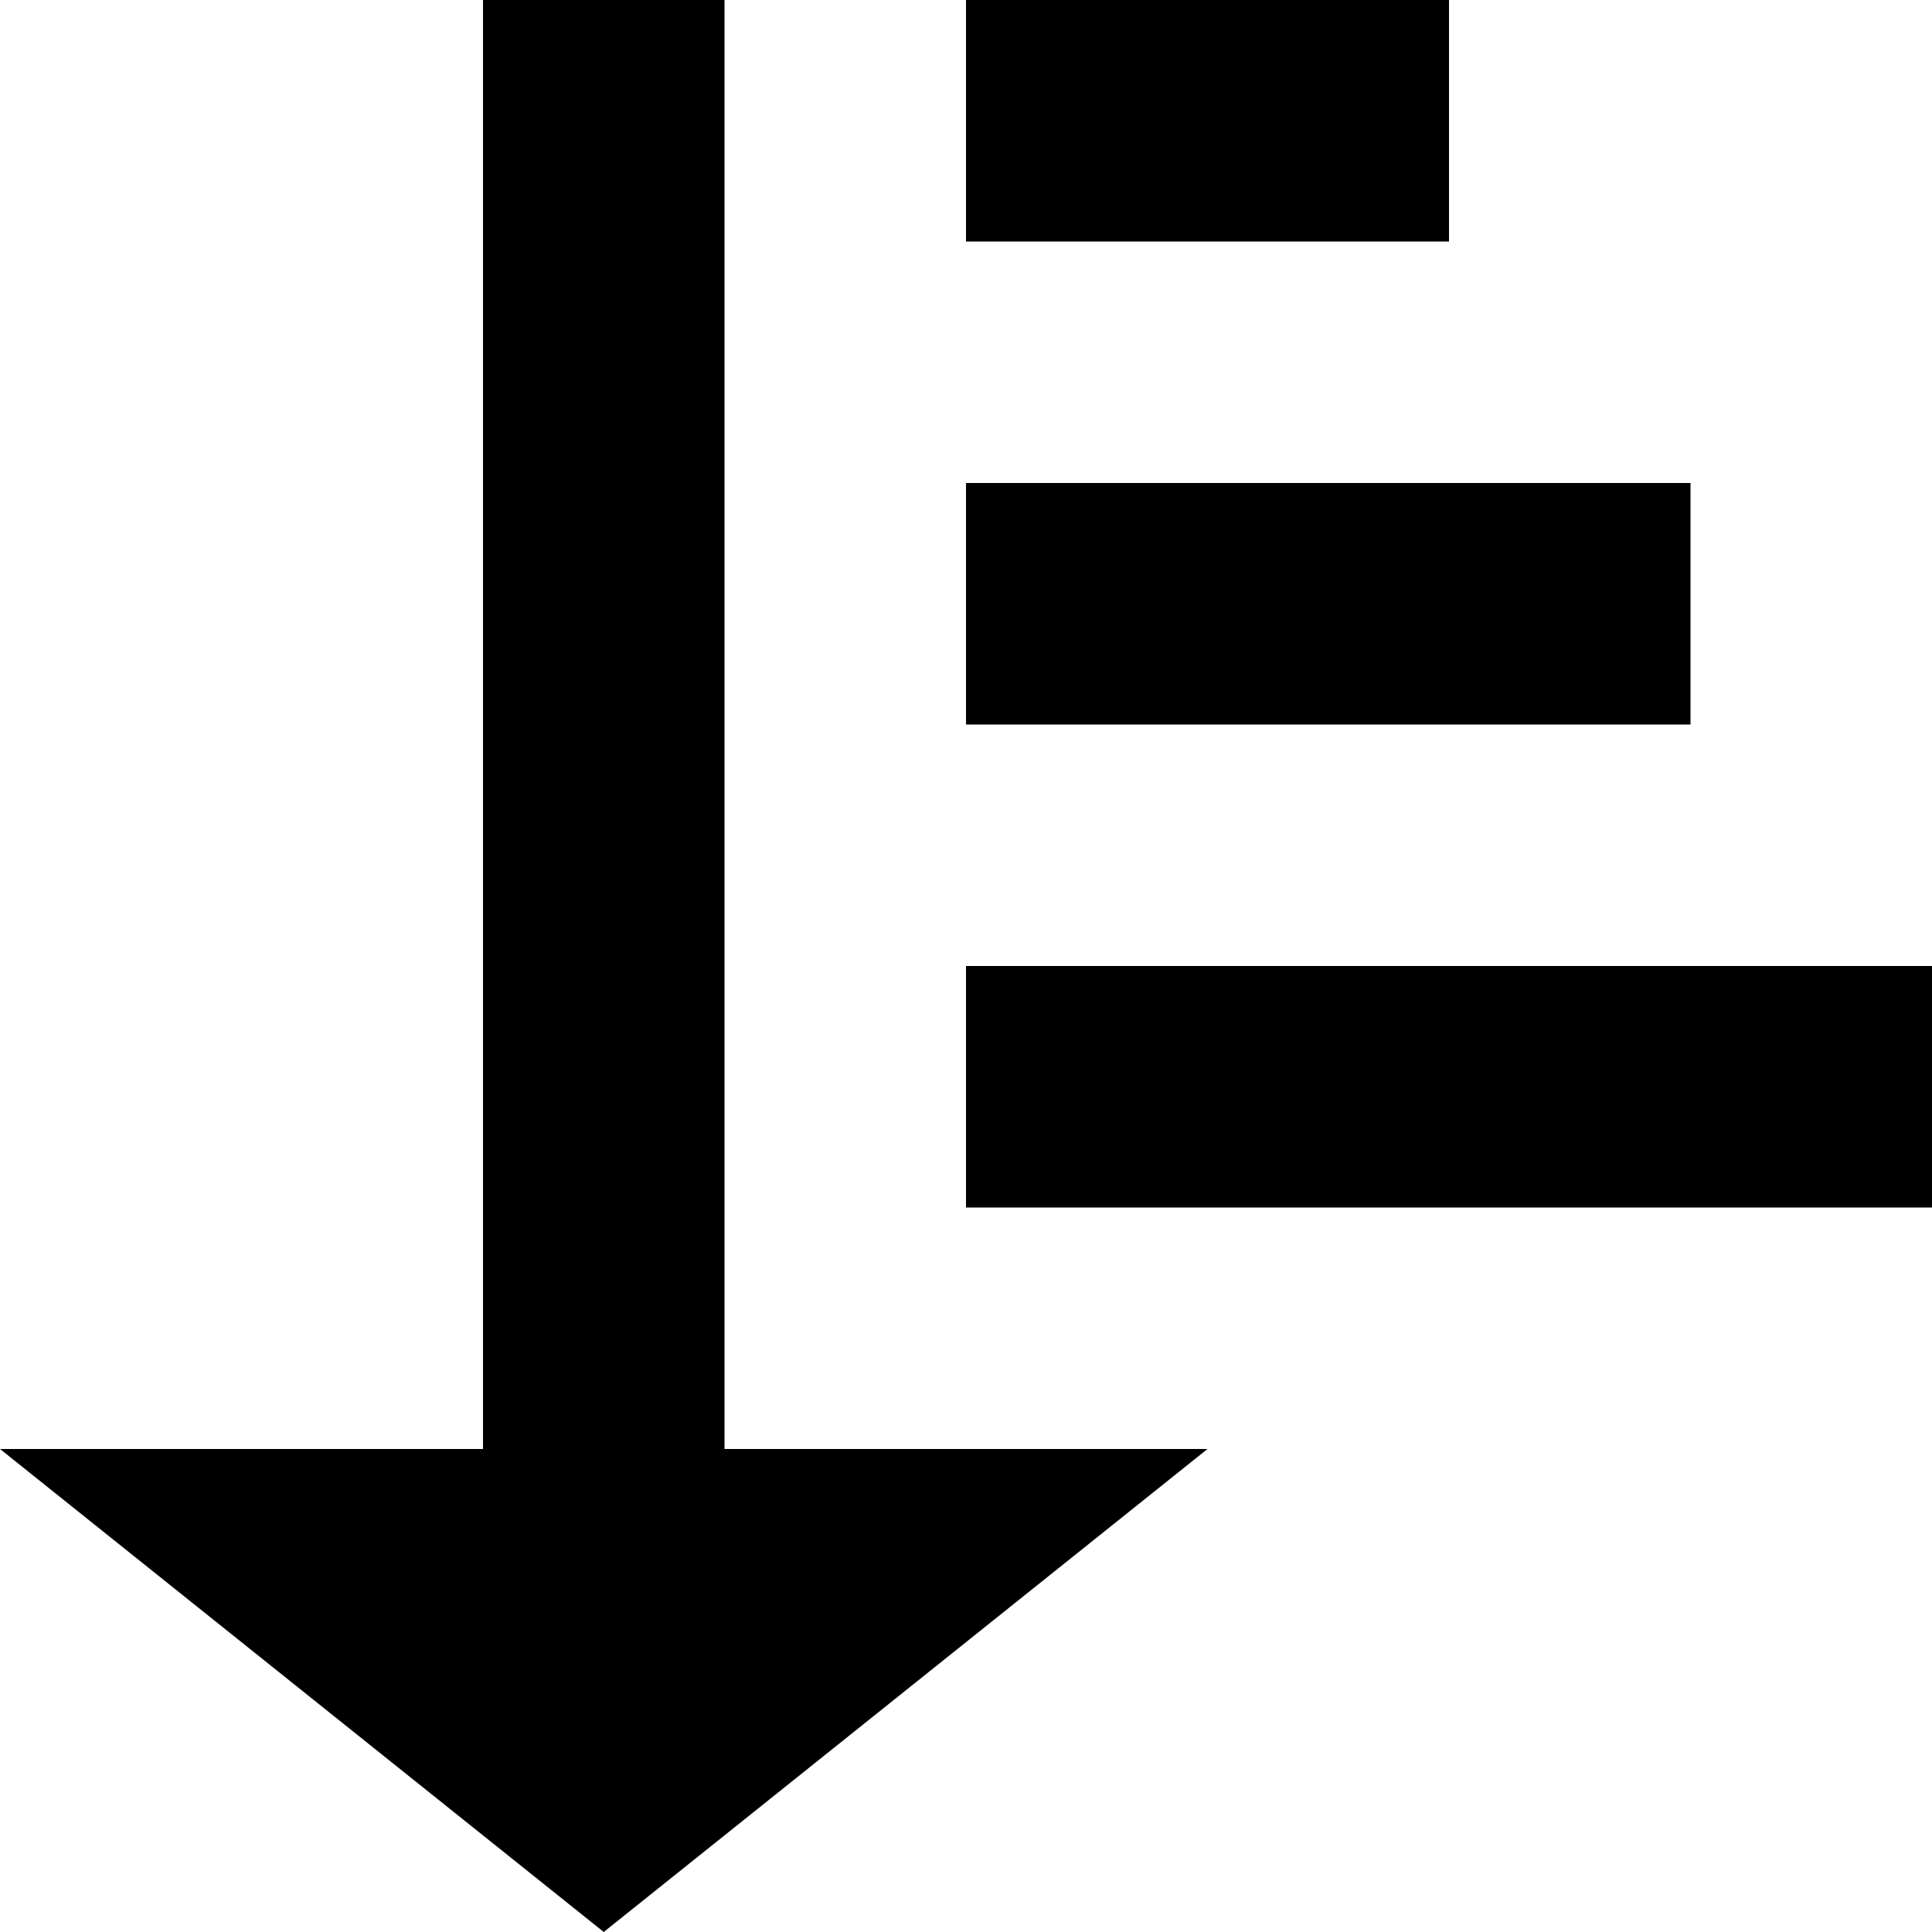
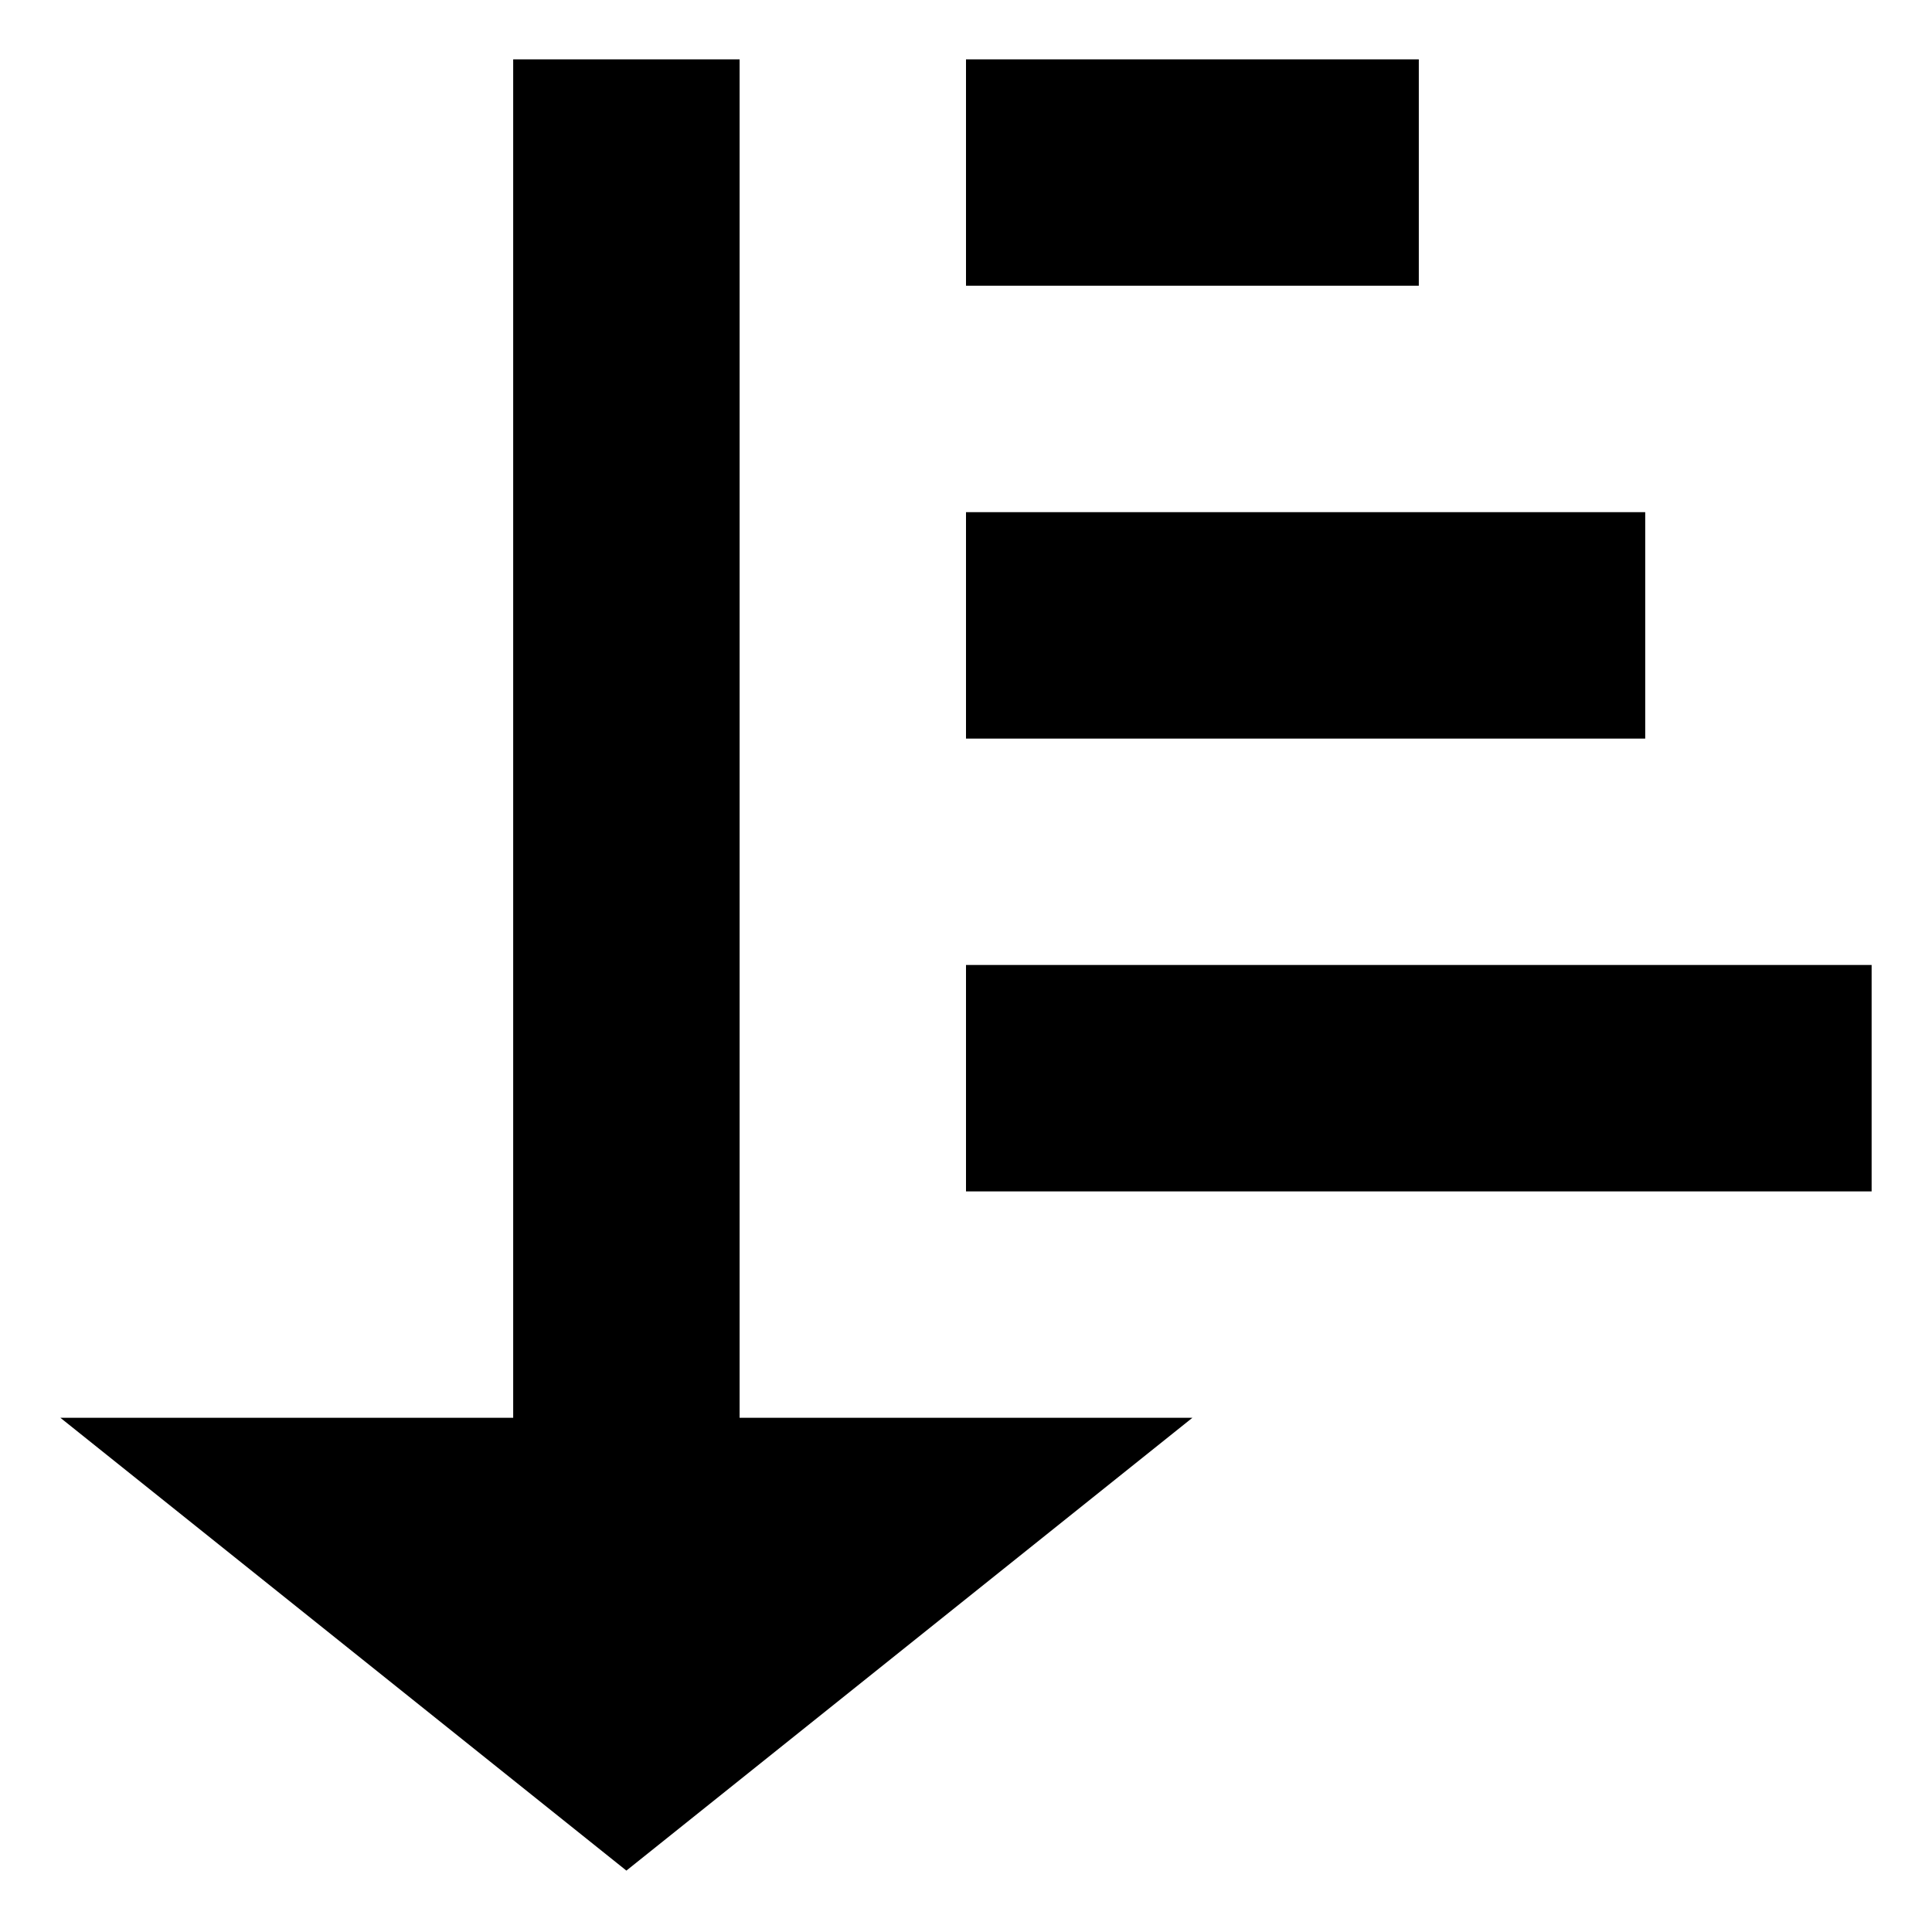
- <svg xmlns="http://www.w3.org/2000/svg" width="8" height="8" viewBox="0 0 8 8">
-   <path d="M2 0v6h-2l2.5 2 2.5-2h-2v-6h-1zm2 0v1h2v-1h-2zm0 2v1h3v-1h-3zm0 2v1h4v-1h-4z" />
+ <svg xmlns="http://www.w3.org/2000/svg" width="64" height="64" viewBox="0 0 64 64" id="svg3155" version="1.1">
+   <defs id="defs3161" />
+   <path d="M 17,1.966 V 46.966 H 2 l 18.75,15 18.75,-15 h -15 V 1.966 H 17 z m 15,0 V 9.466 H 47 V 1.966 H 32 z m 0,15 v 7.5 h 22.5 v -7.5 H 32 z m 0,15 v 7.5 h 30 v -7.5 H 32 z" id="path3157" />
</svg>
